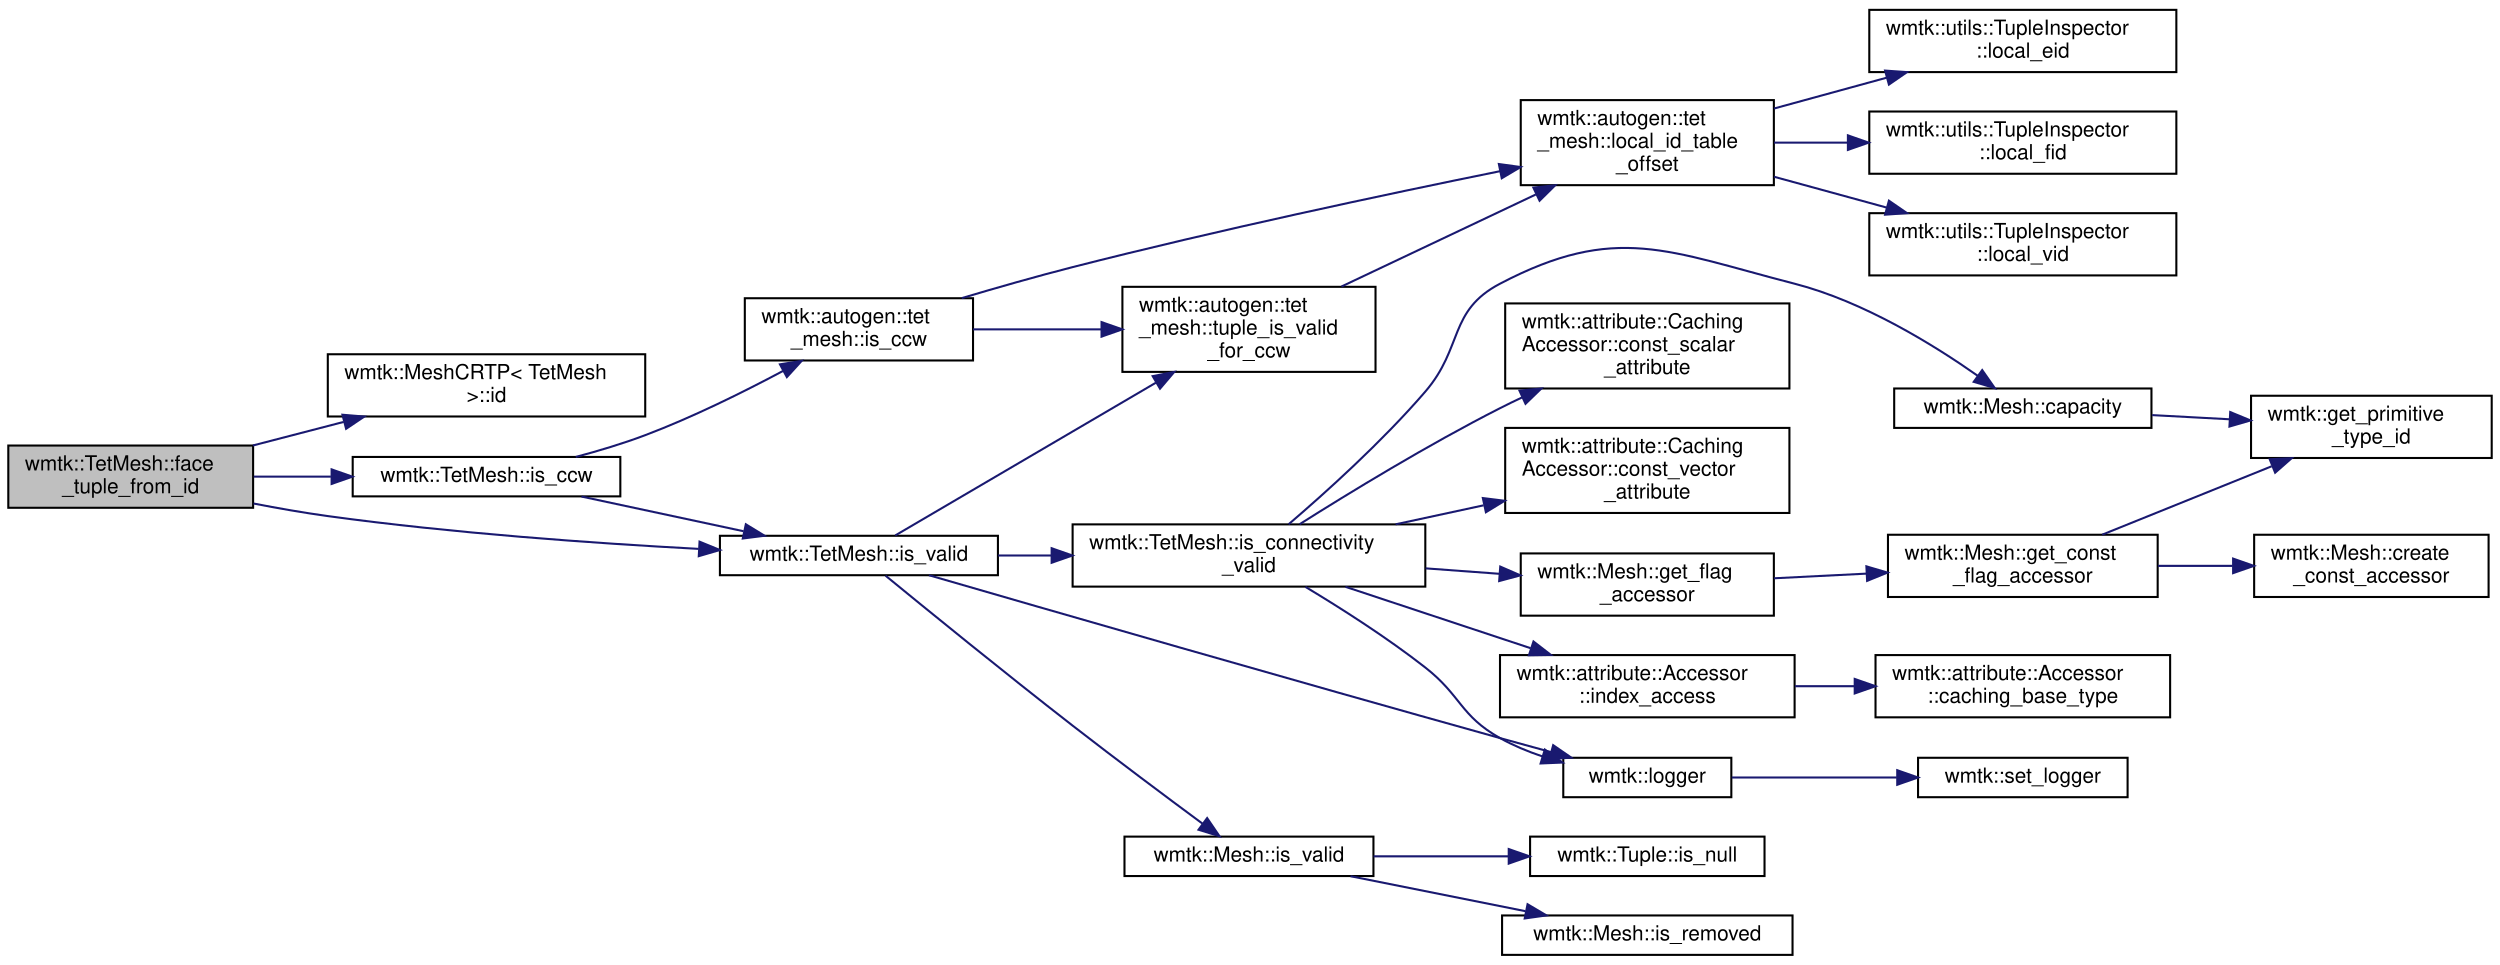
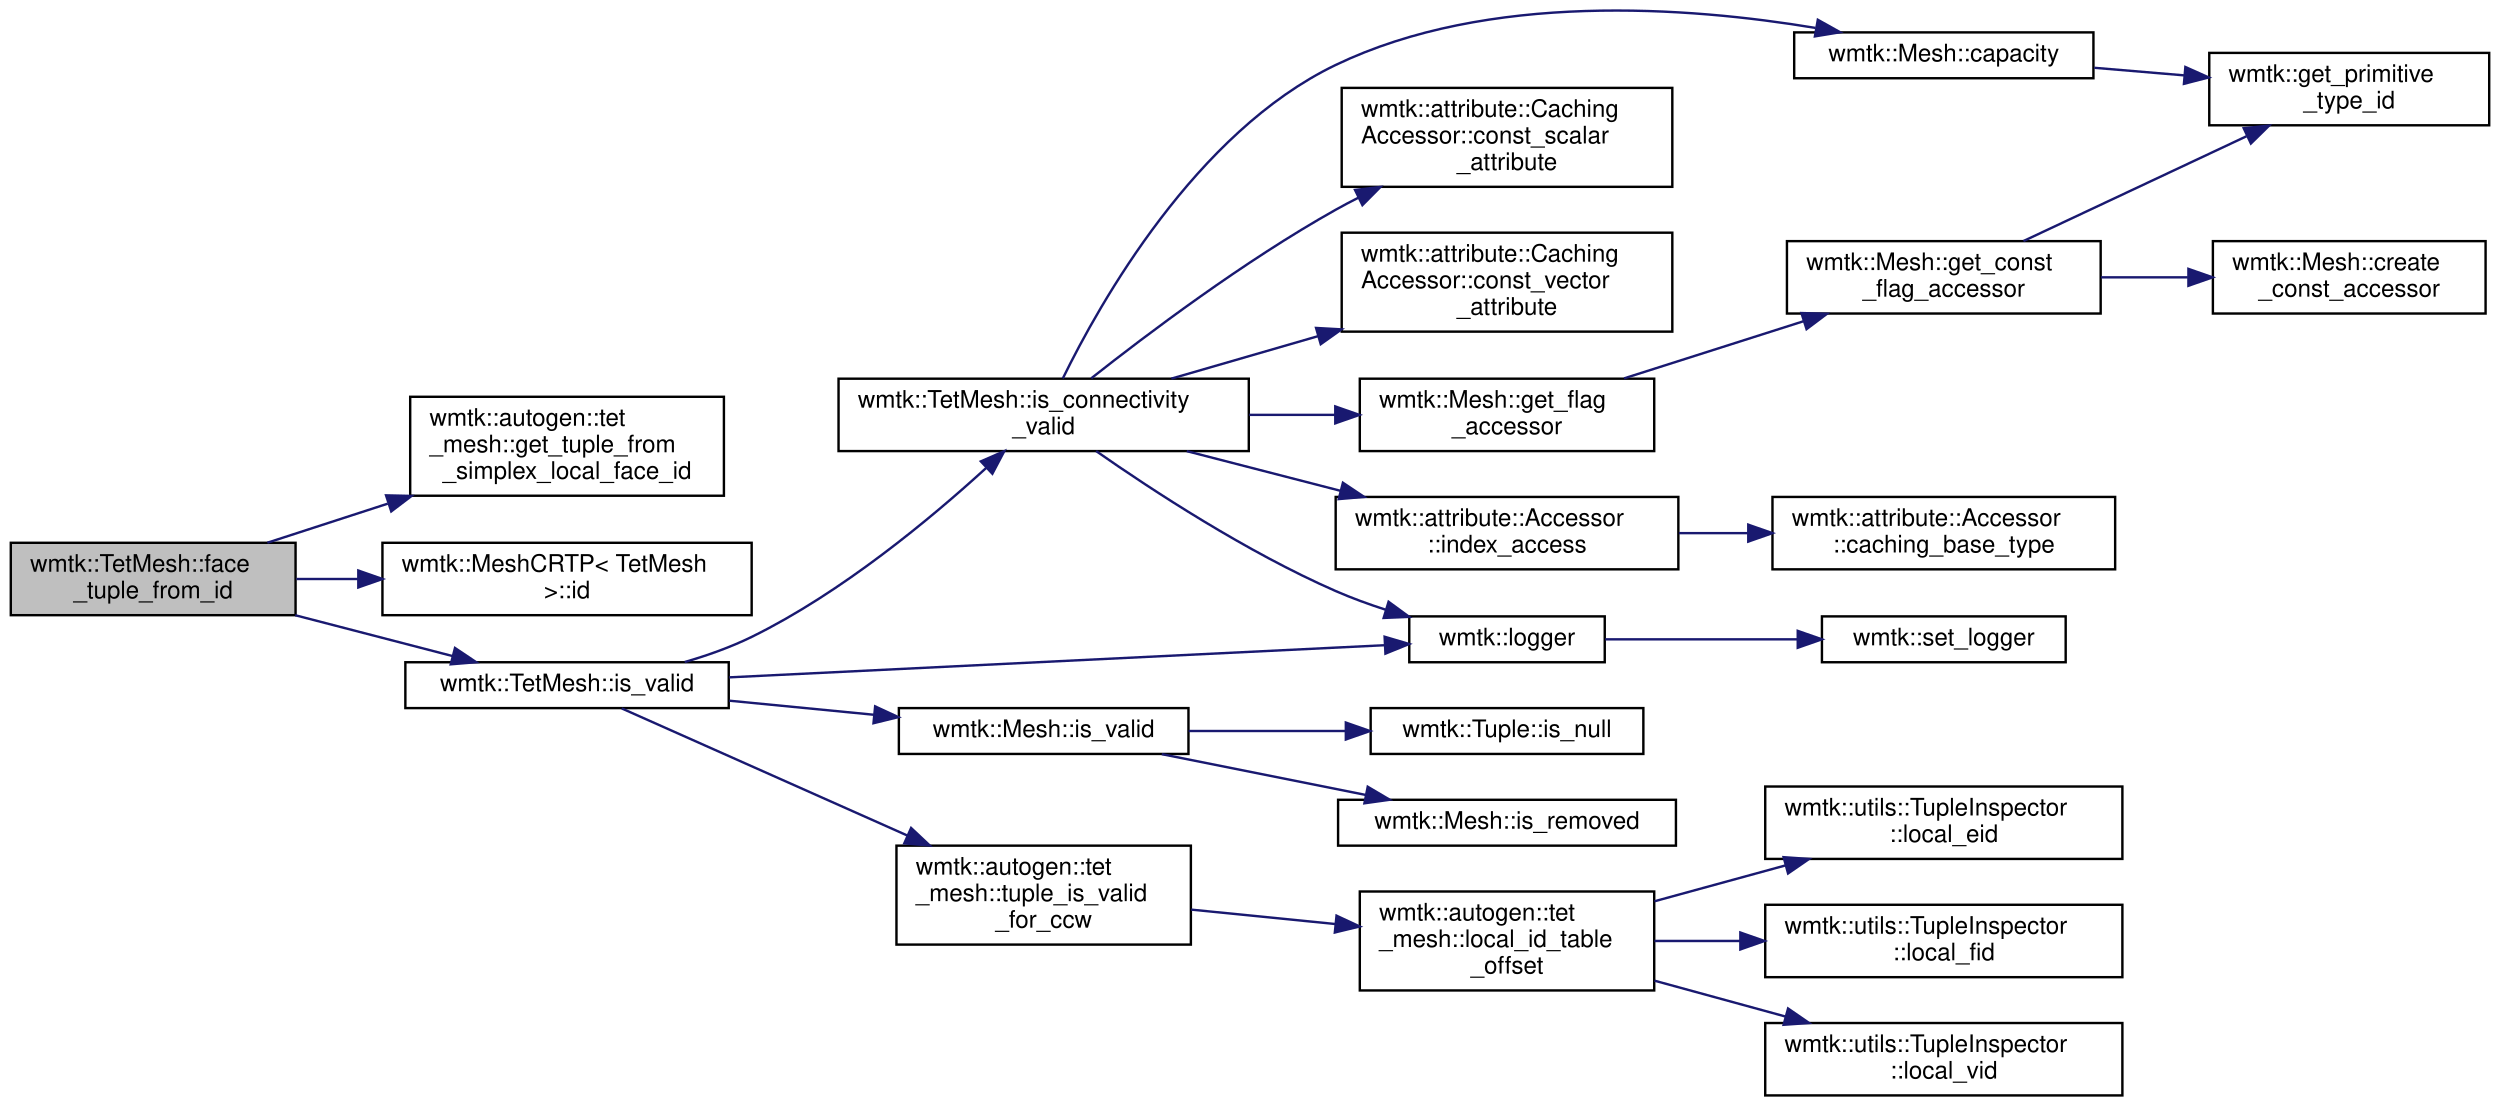
- <svg xmlns="http://www.w3.org/2000/svg" xmlns:xlink="http://www.w3.org/1999/xlink" width="1205pt" height="465pt" viewBox="0.00 0.00 1205.00 464.50">
-   <g id="graph0" class="graph" transform="scale(1 1) rotate(0) translate(4 460.5)">
+ <svg xmlns="http://www.w3.org/2000/svg" xmlns:xlink="http://www.w3.org/1999/xlink" width="1035pt" height="458pt" viewBox="0.00 0.00 1035.00 458.42">
+   <g id="graph0" class="graph" transform="scale(1 1) rotate(0) translate(4 454.42)">
    <g id="node1" class="node">
      <g id="a_node1">
        <a xlink:title=" ">
-           <polygon fill="#bfbfbf" stroke="black" points="0,-216 0,-246 118,-246 118,-216 0,-216" />
-           <text text-anchor="start" x="8" y="-234" font-family="Helvetica,sans-Serif" font-size="10.00">wmtk::TetMesh::face</text>
-           <text text-anchor="middle" x="59" y="-223" font-family="Helvetica,sans-Serif" font-size="10.00">_tuple_from_id</text>
+           <polygon fill="#bfbfbf" stroke="black" points="0,-199.5 0,-229.5 118,-229.5 118,-199.5 0,-199.5" />
+           <text text-anchor="start" x="8" y="-217.5" font-family="Helvetica,sans-Serif" font-size="10.00">wmtk::TetMesh::face</text>
+           <text text-anchor="middle" x="59" y="-206.5" font-family="Helvetica,sans-Serif" font-size="10.00">_tuple_from_id</text>
        </a>
      </g>
    </g>
    <g id="node2" class="node">
      <g id="a_node2">
-         <a xlink:href="classwmtk_1_1_mesh_c_r_t_p.html#a58243712dc3e0d258ad645e7b08870db" target="_top" xlink:title="return the global id of the Tuple of the given dimension">
-           <polygon fill="none" stroke="black" points="154,-260 154,-290 307,-290 307,-260 154,-260" />
-           <text text-anchor="start" x="162" y="-278" font-family="Helvetica,sans-Serif" font-size="10.00">wmtk::MeshCRTP&lt; TetMesh</text>
-           <text text-anchor="middle" x="230.5" y="-267" font-family="Helvetica,sans-Serif" font-size="10.00"> &gt;::id</text>
+         <a xlink:href="namespacewmtk_1_1autogen_1_1tet__mesh.html#a64fc7d3a4d78cb72a252766d82d635ff" target="_top" xlink:title=" ">
+           <polygon fill="none" stroke="black" points="165.5,-249 165.5,-290 295.5,-290 295.5,-249 165.5,-249" />
+           <text text-anchor="start" x="173.5" y="-278" font-family="Helvetica,sans-Serif" font-size="10.00">wmtk::autogen::tet</text>
+           <text text-anchor="start" x="173.5" y="-267" font-family="Helvetica,sans-Serif" font-size="10.00">_mesh::get_tuple_from</text>
+           <text text-anchor="middle" x="230.5" y="-256" font-family="Helvetica,sans-Serif" font-size="10.00">_simplex_local_face_id</text>
        </a>
      </g>
    </g>
    <g id="edge1" class="edge">
-       <path fill="none" stroke="midnightblue" d="M117.86,-246.02C131.96,-249.68 147.17,-253.63 161.69,-257.4" />
-       <polygon fill="midnightblue" stroke="midnightblue" points="161.06,-260.85 171.61,-259.97 162.82,-254.07 161.06,-260.85" />
+       <path fill="none" stroke="midnightblue" d="M106.32,-229.53C121.72,-234.53 139.27,-240.22 156.21,-245.72" />
+       <polygon fill="midnightblue" stroke="midnightblue" points="155.49,-249.16 166.08,-248.92 157.65,-242.51 155.49,-249.16" />
    </g>
    <g id="node3" class="node">
      <g id="a_node3">
-         <a xlink:href="classwmtk_1_1_tet_mesh.html#a9a30d64d4b874e9bb156e6c771e7f08c" target="_top" xlink:title="TODO this needs dimension?">
-           <polygon fill="none" stroke="black" points="166,-221.5 166,-240.5 295,-240.5 295,-221.5 166,-221.5" />
-           <text text-anchor="middle" x="230.5" y="-228.5" font-family="Helvetica,sans-Serif" font-size="10.00">wmtk::TetMesh::is_ccw</text>
+         <a xlink:href="classwmtk_1_1_mesh_c_r_t_p.html#a58243712dc3e0d258ad645e7b08870db" target="_top" xlink:title="return the global id of the Tuple of the given dimension">
+           <polygon fill="none" stroke="black" points="154,-199.5 154,-229.5 307,-229.5 307,-199.5 154,-199.5" />
+           <text text-anchor="start" x="162" y="-217.5" font-family="Helvetica,sans-Serif" font-size="10.00">wmtk::MeshCRTP&lt; TetMesh</text>
+           <text text-anchor="middle" x="230.5" y="-206.5" font-family="Helvetica,sans-Serif" font-size="10.00"> &gt;::id</text>
        </a>
      </g>
    </g>
    <g id="edge2" class="edge">
-       <path fill="none" stroke="midnightblue" d="M118.33,-231C130.3,-231 143.05,-231 155.49,-231" />
-       <polygon fill="midnightblue" stroke="midnightblue" points="155.84,-234.5 165.84,-231 155.84,-227.5 155.84,-234.5" />
+       <path fill="none" stroke="midnightblue" d="M118.33,-214.5C126.59,-214.5 135.22,-214.5 143.87,-214.5" />
+       <polygon fill="midnightblue" stroke="midnightblue" points="144,-218 154,-214.5 144,-211 144,-218" />
+     </g>
+     <g id="node4" class="node">
+       <g id="a_node4">
+         <a xlink:href="classwmtk_1_1_tet_mesh.html#af07828ce32b19a3d5fc8e1cb6f365029" target="_top" xlink:title="check validity of tuple including its hash">
+           <polygon fill="none" stroke="black" points="163.5,-161 163.5,-180 297.5,-180 297.5,-161 163.5,-161" />
+           <text text-anchor="middle" x="230.5" y="-168" font-family="Helvetica,sans-Serif" font-size="10.00">wmtk::TetMesh::is_valid</text>
+         </a>
+       </g>
+     </g>
+     <g id="edge3" class="edge">
+       <path fill="none" stroke="midnightblue" d="M117.86,-199.48C139.11,-193.96 162.87,-187.8 183,-182.57" />
+       <polygon fill="midnightblue" stroke="midnightblue" points="184.06,-185.91 192.86,-180.01 182.3,-179.14 184.06,-185.91" />
+     </g>
+     <g id="node5" class="node">
+       <g id="a_node5">
+         <a xlink:href="classwmtk_1_1_tet_mesh.html#ad4ba72346d616d38086be74705865e55" target="_top" xlink:title=" ">
+           <polygon fill="none" stroke="black" points="343,-267.5 343,-297.5 513,-297.5 513,-267.5 343,-267.5" />
+           <text text-anchor="start" x="351" y="-285.5" font-family="Helvetica,sans-Serif" font-size="10.00">wmtk::TetMesh::is_connectivity</text>
+           <text text-anchor="middle" x="428" y="-274.5" font-family="Helvetica,sans-Serif" font-size="10.00">_valid</text>
+         </a>
+       </g>
+     </g>
+     <g id="edge4" class="edge">
+       <path fill="none" stroke="midnightblue" d="M279.26,-180.09C288.7,-182.83 298.36,-186.26 307,-190.5 344.31,-208.82 381.37,-239.67 404.22,-260.55" />
+       <polygon fill="midnightblue" stroke="midnightblue" points="401.97,-263.24 411.69,-267.48 406.74,-258.11 401.97,-263.24" />
+     </g>
+     <g id="node15" class="node">
+       <g id="a_node15">
+         <a xlink:href="namespacewmtk.html#a6a35f11c12436093d26fdd8be6fecc06" target="_top" xlink:title="Retrieves the current logger.">
+           <polygon fill="none" stroke="black" points="579.5,-180 579.5,-199 660.5,-199 660.5,-180 579.5,-180" />
+           <text text-anchor="middle" x="620" y="-187" font-family="Helvetica,sans-Serif" font-size="10.00">wmtk::logger</text>
+         </a>
+       </g>
+     </g>
+     <g id="edge20" class="edge">
+       <path fill="none" stroke="midnightblue" d="M297.67,-173.74C374.67,-177.52 500.07,-183.67 569.24,-187.06" />
+       <polygon fill="midnightblue" stroke="midnightblue" points="569.28,-190.57 579.44,-187.56 569.62,-183.57 569.28,-190.57" />
+     </g>
+     <g id="node17" class="node">
+       <g id="a_node17">
+         <a xlink:href="classwmtk_1_1_mesh.html#a8cc8686f0688613806f43720b6db49e7" target="_top" xlink:title="check validity of tuple including its hash">
+           <polygon fill="none" stroke="black" points="368,-142 368,-161 488,-161 488,-142 368,-142" />
+           <text text-anchor="middle" x="428" y="-149" font-family="Helvetica,sans-Serif" font-size="10.00">wmtk::Mesh::is_valid</text>
+         </a>
+       </g>
+     </g>
+     <g id="edge17" class="edge">
+       <path fill="none" stroke="midnightblue" d="M297.69,-164.07C317.03,-162.19 338.21,-160.13 357.73,-158.23" />
+       <polygon fill="midnightblue" stroke="midnightblue" points="358.16,-161.71 367.77,-157.26 357.48,-154.74 358.16,-161.71" />
+     </g>
+     <g id="node20" class="node">
+       <g id="a_node20">
+         <a xlink:href="namespacewmtk_1_1autogen_1_1tet__mesh.html#a217b7c5c5312a716ad27c99abcfc0eb1" target="_top" xlink:title=" ">
+           <polygon fill="none" stroke="black" points="367,-63 367,-104 489,-104 489,-63 367,-63" />
+           <text text-anchor="start" x="375" y="-92" font-family="Helvetica,sans-Serif" font-size="10.00">wmtk::autogen::tet</text>
+           <text text-anchor="start" x="375" y="-81" font-family="Helvetica,sans-Serif" font-size="10.00">_mesh::tuple_is_valid</text>
+           <text text-anchor="middle" x="428" y="-70" font-family="Helvetica,sans-Serif" font-size="10.00">_for_ccw</text>
+         </a>
+       </g>
+     </g>
+     <g id="edge21" class="edge">
+       <path fill="none" stroke="midnightblue" d="M253.17,-160.86C281.52,-148.24 332.2,-125.69 371.56,-108.17" />
+       <polygon fill="midnightblue" stroke="midnightblue" points="373.07,-111.33 380.79,-104.07 370.23,-104.93 373.07,-111.33" />
+     </g>
+     <g id="node6" class="node">
+       <g id="a_node6">
+         <a xlink:href="classwmtk_1_1_mesh.html#a3e8ff83c4a5526a40d18bb9883c6c6c9" target="_top" xlink:title="read in the m_capacities return the upper bound for the number of entities of the given dimension">
+           <polygon fill="none" stroke="black" points="739,-422 739,-441 863,-441 863,-422 739,-422" />
+           <text text-anchor="middle" x="801" y="-429" font-family="Helvetica,sans-Serif" font-size="10.00">wmtk::Mesh::capacity</text>
+         </a>
+       </g>
+     </g>
+     <g id="edge5" class="edge">
+       <path fill="none" stroke="midnightblue" d="M435.94,-297.61C451.19,-328.79 490.97,-399.63 549,-427.5 612.17,-457.83 695,-451.64 747.87,-442.84" />
+       <polygon fill="midnightblue" stroke="midnightblue" points="748.79,-446.23 758.04,-441.06 747.58,-439.34 748.79,-446.23" />
+     </g>
+     <g id="node8" class="node">
+       <g id="a_node8">
+         <a xlink:href="classwmtk_1_1attribute_1_1_caching_accessor.html#a196b6b32e2495b971113d552be7f45d9" target="_top" xlink:title=" ">
+           <polygon fill="none" stroke="black" points="551.5,-377 551.5,-418 688.5,-418 688.5,-377 551.5,-377" />
+           <text text-anchor="start" x="559.5" y="-406" font-family="Helvetica,sans-Serif" font-size="10.00">wmtk::attribute::Caching</text>
+           <text text-anchor="start" x="559.5" y="-395" font-family="Helvetica,sans-Serif" font-size="10.00">Accessor::const_scalar</text>
+           <text text-anchor="middle" x="620" y="-384" font-family="Helvetica,sans-Serif" font-size="10.00">_attribute</text>
+         </a>
+       </g>
+     </g>
+     <g id="edge7" class="edge">
+       <path fill="none" stroke="midnightblue" d="M447.71,-297.65C470.64,-315.77 511.13,-346.29 549,-367.5 552.03,-369.2 555.18,-370.87 558.39,-372.49" />
+       <polygon fill="midnightblue" stroke="midnightblue" points="557.02,-375.71 567.55,-376.94 560.08,-369.42 557.02,-375.71" />
+     </g>
+     <g id="node9" class="node">
+       <g id="a_node9">
+         <a xlink:href="classwmtk_1_1attribute_1_1_caching_accessor.html#ab7a79d239fdc3d22fbc0c3a83a5c50bc" target="_top" xlink:title=" ">
+           <polygon fill="none" stroke="black" points="551.5,-317 551.5,-358 688.5,-358 688.5,-317 551.5,-317" />
+           <text text-anchor="start" x="559.5" y="-346" font-family="Helvetica,sans-Serif" font-size="10.00">wmtk::attribute::Caching</text>
+           <text text-anchor="start" x="559.5" y="-335" font-family="Helvetica,sans-Serif" font-size="10.00">Accessor::const_vector</text>
+           <text text-anchor="middle" x="620" y="-324" font-family="Helvetica,sans-Serif" font-size="10.00">_attribute</text>
+         </a>
+       </g>
+     </g>
+     <g id="edge8" class="edge">
+       <path fill="none" stroke="midnightblue" d="M480.92,-297.53C499.7,-302.97 521.33,-309.23 541.81,-315.16" />
+       <polygon fill="midnightblue" stroke="midnightblue" points="540.87,-318.53 551.44,-317.94 542.81,-311.8 540.87,-318.53" />
    </g>
    <g id="node10" class="node">
      <g id="a_node10">
-         <a xlink:href="classwmtk_1_1_tet_mesh.html#af07828ce32b19a3d5fc8e1cb6f365029" target="_top" xlink:title="check validity of tuple including its hash">
-           <polygon fill="none" stroke="black" points="343,-183.5 343,-202.5 477,-202.5 477,-183.5 343,-183.5" />
-           <text text-anchor="middle" x="410" y="-190.5" font-family="Helvetica,sans-Serif" font-size="10.00">wmtk::TetMesh::is_valid</text>
-         </a>
-       </g>
-     </g>
-     <g id="edge29" class="edge">
-       <path fill="none" stroke="midnightblue" d="M118.22,-218.05C130.02,-215.76 142.37,-213.6 154,-212 213.76,-203.77 281.93,-198.92 332.74,-196.19" />
-       <polygon fill="midnightblue" stroke="midnightblue" points="333.18,-199.67 342.98,-195.65 332.81,-192.68 333.18,-199.67" />
-     </g>
-     <g id="node4" class="node">
-       <g id="a_node4">
-         <a xlink:href="namespacewmtk_1_1autogen_1_1tet__mesh.html#a4243da89f13477619412eb6b6820fd7f" target="_top" xlink:title=" ">
-           <polygon fill="none" stroke="black" points="355,-287 355,-317 465,-317 465,-287 355,-287" />
-           <text text-anchor="start" x="363" y="-305" font-family="Helvetica,sans-Serif" font-size="10.00">wmtk::autogen::tet</text>
-           <text text-anchor="middle" x="410" y="-294" font-family="Helvetica,sans-Serif" font-size="10.00">_mesh::is_ccw</text>
-         </a>
-       </g>
-     </g>
-     <g id="edge3" class="edge">
-       <path fill="none" stroke="midnightblue" d="M273.52,-240.5C284.55,-243.44 296.35,-246.97 307,-251 329.76,-259.6 354.17,-271.7 373.41,-281.95" />
-       <polygon fill="midnightblue" stroke="midnightblue" points="371.94,-285.14 382.4,-286.81 375.27,-278.98 371.94,-285.14" />
-     </g>
-     <g id="edge10" class="edge">
-       <path fill="none" stroke="midnightblue" d="M276.29,-221.41C300.03,-216.33 329.38,-210.04 354.44,-204.68" />
-       <polygon fill="midnightblue" stroke="midnightblue" points="355.49,-208.04 364.53,-202.52 354.02,-201.19 355.49,-208.04" />
-     </g>
-     <g id="node5" class="node">
-       <g id="a_node5">
-         <a xlink:href="namespacewmtk_1_1autogen_1_1tet__mesh.html#ace6b80b1be9aec0d6a5ac5d144b40965" target="_top" xlink:title=" ">
-           <polygon fill="none" stroke="black" points="729,-371.5 729,-412.5 851,-412.5 851,-371.5 729,-371.5" />
-           <text text-anchor="start" x="737" y="-400.5" font-family="Helvetica,sans-Serif" font-size="10.00">wmtk::autogen::tet</text>
-           <text text-anchor="start" x="737" y="-389.5" font-family="Helvetica,sans-Serif" font-size="10.00">_mesh::local_id_table</text>
-           <text text-anchor="middle" x="790" y="-378.5" font-family="Helvetica,sans-Serif" font-size="10.00">_offset</text>
-         </a>
-       </g>
-     </g>
-     <g id="edge4" class="edge">
-       <path fill="none" stroke="midnightblue" d="M459.57,-317.06C476.42,-322.08 495.47,-327.52 513,-332 582.69,-349.8 663.14,-366.9 719.13,-378.26" />
-       <polygon fill="midnightblue" stroke="midnightblue" points="718.45,-381.69 728.95,-380.24 719.84,-374.83 718.45,-381.69" />
-     </g>
-     <g id="node9" class="node">
-       <g id="a_node9">
-         <a xlink:href="namespacewmtk_1_1autogen_1_1tet__mesh.html#a217b7c5c5312a716ad27c99abcfc0eb1" target="_top" xlink:title=" ">
-           <polygon fill="none" stroke="black" points="537,-281.5 537,-322.5 659,-322.5 659,-281.5 537,-281.5" />
-           <text text-anchor="start" x="545" y="-310.5" font-family="Helvetica,sans-Serif" font-size="10.00">wmtk::autogen::tet</text>
-           <text text-anchor="start" x="545" y="-299.5" font-family="Helvetica,sans-Serif" font-size="10.00">_mesh::tuple_is_valid</text>
-           <text text-anchor="middle" x="598" y="-288.5" font-family="Helvetica,sans-Serif" font-size="10.00">_for_ccw</text>
-         </a>
-       </g>
-     </g>
-     <g id="edge8" class="edge">
-       <path fill="none" stroke="midnightblue" d="M465.05,-302C484.32,-302 506.31,-302 526.74,-302" />
-       <polygon fill="midnightblue" stroke="midnightblue" points="526.94,-305.5 536.94,-302 526.94,-298.5 526.94,-305.5" />
-     </g>
-     <g id="node6" class="node">
-       <g id="a_node6">
-         <a xlink:href="classwmtk_1_1utils_1_1_tuple_inspector.html#a3a04acf16e0eff80ade8e0fb8753ac1b" target="_top" xlink:title=" ">
-           <polygon fill="none" stroke="black" points="897,-426 897,-456 1045,-456 1045,-426 897,-426" />
-           <text text-anchor="start" x="905" y="-444" font-family="Helvetica,sans-Serif" font-size="10.00">wmtk::utils::TupleInspector</text>
-           <text text-anchor="middle" x="971" y="-433" font-family="Helvetica,sans-Serif" font-size="10.00">::local_eid</text>
-         </a>
-       </g>
-     </g>
-     <g id="edge5" class="edge">
-       <path fill="none" stroke="midnightblue" d="M851.1,-408.45C868.58,-413.24 887.75,-418.48 905.49,-423.34" />
-       <polygon fill="midnightblue" stroke="midnightblue" points="904.61,-426.73 915.18,-425.99 906.46,-419.98 904.61,-426.73" />
+         <a xlink:href="classwmtk_1_1_mesh.html#ae0e8f71e9e17a90be9423117efcc4c81" target="_top" xlink:title=" ">
+           <polygon fill="none" stroke="black" points="559,-267.5 559,-297.5 681,-297.5 681,-267.5 559,-267.5" />
+           <text text-anchor="start" x="567" y="-285.5" font-family="Helvetica,sans-Serif" font-size="10.00">wmtk::Mesh::get_flag</text>
+           <text text-anchor="middle" x="620" y="-274.5" font-family="Helvetica,sans-Serif" font-size="10.00">_accessor</text>
+         </a>
+       </g>
+     </g>
+     <g id="edge9" class="edge">
+       <path fill="none" stroke="midnightblue" d="M513.17,-282.5C525.07,-282.5 537.2,-282.5 548.79,-282.5" />
+       <polygon fill="midnightblue" stroke="midnightblue" points="548.83,-286 558.83,-282.5 548.83,-279 548.83,-286" />
+     </g>
+     <g id="node13" class="node">
+       <g id="a_node13">
+         <a xlink:href="classwmtk_1_1attribute_1_1_accessor.html#a41f40a73a13789707c117bda177dfc83" target="_top" xlink:title=" ">
+           <polygon fill="none" stroke="black" points="549,-218.5 549,-248.5 691,-248.5 691,-218.5 549,-218.5" />
+           <text text-anchor="start" x="557" y="-236.5" font-family="Helvetica,sans-Serif" font-size="10.00">wmtk::attribute::Accessor</text>
+           <text text-anchor="middle" x="620" y="-225.5" font-family="Helvetica,sans-Serif" font-size="10.00">::index_access</text>
+         </a>
+       </g>
+     </g>
+     <g id="edge13" class="edge">
+       <path fill="none" stroke="midnightblue" d="M487.3,-267.47C507.45,-262.27 530.21,-256.4 551.06,-251.02" />
+       <polygon fill="midnightblue" stroke="midnightblue" points="552,-254.39 560.81,-248.51 550.26,-247.61 552,-254.39" />
+     </g>
+     <g id="edge15" class="edge">
+       <path fill="none" stroke="midnightblue" d="M449.74,-267.5C472.94,-251.29 512.14,-225.63 549,-209.5 555.61,-206.61 562.75,-204.01 569.85,-201.72" />
+       <polygon fill="midnightblue" stroke="midnightblue" points="570.92,-205.06 579.47,-198.8 568.88,-198.36 570.92,-205.06" />
    </g>
    <g id="node7" class="node">
      <g id="a_node7">
-         <a xlink:href="classwmtk_1_1utils_1_1_tuple_inspector.html#ae4f5c770f4a2f9440eef24448929432d" target="_top" xlink:title=" ">
-           <polygon fill="none" stroke="black" points="897,-377 897,-407 1045,-407 1045,-377 897,-377" />
-           <text text-anchor="start" x="905" y="-395" font-family="Helvetica,sans-Serif" font-size="10.00">wmtk::utils::TupleInspector</text>
-           <text text-anchor="middle" x="971" y="-384" font-family="Helvetica,sans-Serif" font-size="10.00">::local_fid</text>
+         <a xlink:href="namespacewmtk.html#a5cf45c152e856196bb734c6f48919a24" target="_top" xlink:title="Get a unique integer id corresponding to each primitive type.">
+           <polygon fill="none" stroke="black" points="911,-402.5 911,-432.5 1027,-432.5 1027,-402.5 911,-402.5" />
+           <text text-anchor="start" x="919" y="-420.5" font-family="Helvetica,sans-Serif" font-size="10.00">wmtk::get_primitive</text>
+           <text text-anchor="middle" x="969" y="-409.5" font-family="Helvetica,sans-Serif" font-size="10.00">_type_id</text>
        </a>
      </g>
    </g>
    <g id="edge6" class="edge">
-       <path fill="none" stroke="midnightblue" d="M851.1,-392C862.53,-392 874.67,-392 886.67,-392" />
-       <polygon fill="midnightblue" stroke="midnightblue" points="886.69,-395.5 896.69,-392 886.69,-388.5 886.69,-395.5" />
-     </g>
-     <g id="node8" class="node">
-       <g id="a_node8">
-         <a xlink:href="classwmtk_1_1utils_1_1_tuple_inspector.html#a92f5faa08a7f78424f5cd1ec79dcedbb" target="_top" xlink:title=" ">
-           <polygon fill="none" stroke="black" points="897,-328 897,-358 1045,-358 1045,-328 897,-328" />
-           <text text-anchor="start" x="905" y="-346" font-family="Helvetica,sans-Serif" font-size="10.00">wmtk::utils::TupleInspector</text>
-           <text text-anchor="middle" x="971" y="-335" font-family="Helvetica,sans-Serif" font-size="10.00">::local_vid</text>
-         </a>
-       </g>
-     </g>
-     <g id="edge7" class="edge">
-       <path fill="none" stroke="midnightblue" d="M851.1,-375.55C868.58,-370.76 887.75,-365.52 905.49,-360.66" />
-       <polygon fill="midnightblue" stroke="midnightblue" points="906.46,-364.02 915.18,-358.01 904.61,-357.27 906.46,-364.02" />
-     </g>
-     <g id="edge9" class="edge">
-       <path fill="none" stroke="midnightblue" d="M642.59,-322.65C670.47,-335.85 706.8,-353.06 736.3,-367.03" />
-       <polygon fill="midnightblue" stroke="midnightblue" points="735.08,-370.33 745.61,-371.45 738.07,-364 735.08,-370.33" />
-     </g>
-     <g id="edge28" class="edge">
-       <path fill="none" stroke="midnightblue" d="M427.51,-202.67C455.44,-219.05 512.93,-252.74 553.18,-276.32" />
-       <polygon fill="midnightblue" stroke="midnightblue" points="551.59,-279.45 561.99,-281.48 555.13,-273.41 551.59,-279.45" />
+       <path fill="none" stroke="midnightblue" d="M863.34,-426.33C875.46,-425.3 888.25,-424.23 900.56,-423.19" />
+       <polygon fill="midnightblue" stroke="midnightblue" points="901.09,-426.66 910.76,-422.33 900.5,-419.68 901.09,-426.66" />
    </g>
    <g id="node11" class="node">
      <g id="a_node11">
-         <a xlink:href="classwmtk_1_1_tet_mesh.html#ad4ba72346d616d38086be74705865e55" target="_top" xlink:title=" ">
-           <polygon fill="none" stroke="black" points="513,-178 513,-208 683,-208 683,-178 513,-178" />
-           <text text-anchor="start" x="521" y="-196" font-family="Helvetica,sans-Serif" font-size="10.00">wmtk::TetMesh::is_connectivity</text>
-           <text text-anchor="middle" x="598" y="-185" font-family="Helvetica,sans-Serif" font-size="10.00">_valid</text>
+         <a xlink:href="classwmtk_1_1_mesh.html#a6dbab927a2ee85f77a87f075fd5c1d94" target="_top" xlink:title=" ">
+           <polygon fill="none" stroke="black" points="736,-324.5 736,-354.5 866,-354.5 866,-324.5 736,-324.5" />
+           <text text-anchor="start" x="744" y="-342.5" font-family="Helvetica,sans-Serif" font-size="10.00">wmtk::Mesh::get_const</text>
+           <text text-anchor="middle" x="801" y="-331.5" font-family="Helvetica,sans-Serif" font-size="10.00">_flag_accessor</text>
+         </a>
+       </g>
+     </g>
+     <g id="edge10" class="edge">
+       <path fill="none" stroke="midnightblue" d="M668.5,-297.63C691.35,-304.9 718.92,-313.68 742.9,-321.32" />
+       <polygon fill="midnightblue" stroke="midnightblue" points="742,-324.7 752.59,-324.4 744.12,-318.03 742,-324.7" />
+     </g>
+     <g id="edge12" class="edge">
+       <path fill="none" stroke="midnightblue" d="M834.01,-354.54C860.33,-366.91 897.83,-384.53 926.47,-397.98" />
+       <polygon fill="midnightblue" stroke="midnightblue" points="925.27,-401.29 935.81,-402.37 928.25,-394.95 925.27,-401.29" />
+     </g>
+     <g id="node12" class="node">
+       <g id="a_node12">
+         <a xlink:href="classwmtk_1_1_mesh.html#a4a20dcdac339e7a4f6f8a6570114cbe6" target="_top" xlink:title=" ">
+           <polygon fill="none" stroke="black" points="912.5,-324.5 912.5,-354.5 1025.5,-354.5 1025.5,-324.5 912.5,-324.5" />
+           <text text-anchor="start" x="920.5" y="-342.5" font-family="Helvetica,sans-Serif" font-size="10.00">wmtk::Mesh::create</text>
+           <text text-anchor="middle" x="969" y="-331.5" font-family="Helvetica,sans-Serif" font-size="10.00">_const_accessor</text>
        </a>
      </g>
    </g>
    <g id="edge11" class="edge">
-       <path fill="none" stroke="midnightblue" d="M477.1,-193C485.43,-193 494.08,-193 502.74,-193" />
-       <polygon fill="midnightblue" stroke="midnightblue" points="502.89,-196.5 512.89,-193 502.89,-189.5 502.89,-196.5" />
+       <path fill="none" stroke="midnightblue" d="M866.18,-339.5C877.96,-339.5 890.28,-339.5 902.12,-339.5" />
+       <polygon fill="midnightblue" stroke="midnightblue" points="902.36,-343 912.36,-339.5 902.36,-336 902.36,-343" />
+     </g>
+     <g id="node14" class="node">
+       <g id="a_node14">
+         <a xlink:href="classwmtk_1_1attribute_1_1_accessor.html#a9c7d323f50911892c8ea738f97d041d4" target="_top" xlink:title=" ">
+           <polygon fill="none" stroke="black" points="730,-218.5 730,-248.5 872,-248.5 872,-218.5 730,-218.5" />
+           <text text-anchor="start" x="738" y="-236.5" font-family="Helvetica,sans-Serif" font-size="10.00">wmtk::attribute::Accessor</text>
+           <text text-anchor="middle" x="801" y="-225.5" font-family="Helvetica,sans-Serif" font-size="10.00">::caching_base_type</text>
+         </a>
+       </g>
+     </g>
+     <g id="edge14" class="edge">
+       <path fill="none" stroke="midnightblue" d="M691.23,-233.5C700.58,-233.5 710.23,-233.5 719.73,-233.5" />
+       <polygon fill="midnightblue" stroke="midnightblue" points="719.97,-237 729.97,-233.5 719.97,-230 719.97,-237" />
+     </g>
+     <g id="node16" class="node">
+       <g id="a_node16">
+         <a xlink:href="namespacewmtk.html#a3daa7951a5f8b78cf4600dc047fcc180" target="_top" xlink:title="Setup a logger object to be used by WildmeshToolkit.">
+           <polygon fill="none" stroke="black" points="750.5,-180 750.5,-199 851.5,-199 851.5,-180 750.5,-180" />
+           <text text-anchor="middle" x="801" y="-187" font-family="Helvetica,sans-Serif" font-size="10.00">wmtk::set_logger</text>
+         </a>
+       </g>
+     </g>
+     <g id="edge16" class="edge">
+       <path fill="none" stroke="midnightblue" d="M660.73,-189.5C684.09,-189.5 714.1,-189.5 740.27,-189.5" />
+       <polygon fill="midnightblue" stroke="midnightblue" points="740.47,-193 750.47,-189.5 740.47,-186 740.47,-193" />
+     </g>
+     <g id="node18" class="node">
+       <g id="a_node18">
+         <a xlink:href="classwmtk_1_1_tuple.html#a0023f575be92cd5ceeeaaaa3762ea06d" target="_top" xlink:title="Checks if a tuple is &quot;null&quot;. This merely implies the global index is -1.">
+           <polygon fill="none" stroke="black" points="563.5,-142 563.5,-161 676.5,-161 676.5,-142 563.5,-142" />
+           <text text-anchor="middle" x="620" y="-149" font-family="Helvetica,sans-Serif" font-size="10.00">wmtk::Tuple::is_null</text>
+         </a>
+       </g>
+     </g>
+     <g id="edge18" class="edge">
+       <path fill="none" stroke="midnightblue" d="M488.08,-151.5C508.67,-151.5 531.91,-151.5 553.03,-151.5" />
+       <polygon fill="midnightblue" stroke="midnightblue" points="553.21,-155 563.21,-151.5 553.21,-148 553.21,-155" />
+     </g>
+     <g id="node19" class="node">
+       <g id="a_node19">
+         <a xlink:href="classwmtk_1_1_mesh.html#ade176d345902d97af8c5da04aa3a095b" target="_top" xlink:title=" ">
+           <polygon fill="none" stroke="black" points="550,-104 550,-123 690,-123 690,-104 550,-104" />
+           <text text-anchor="middle" x="620" y="-111" font-family="Helvetica,sans-Serif" font-size="10.00">wmtk::Mesh::is_removed</text>
+         </a>
+       </g>
+     </g>
+     <g id="edge19" class="edge">
+       <path fill="none" stroke="midnightblue" d="M476.95,-141.91C502.58,-136.78 534.34,-130.43 561.32,-125.04" />
+       <polygon fill="midnightblue" stroke="midnightblue" points="562.28,-128.41 571.4,-123.02 560.91,-121.55 562.28,-128.41" />
    </g>
    <g id="node21" class="node">
      <g id="a_node21">
-         <a xlink:href="namespacewmtk.html#a6a35f11c12436093d26fdd8be6fecc06" target="_top" xlink:title="Retrieves the current logger.">
-           <polygon fill="none" stroke="black" points="749.5,-76.5 749.5,-95.5 830.5,-95.5 830.5,-76.5 749.5,-76.5" />
-           <text text-anchor="middle" x="790" y="-83.5" font-family="Helvetica,sans-Serif" font-size="10.00">wmtk::logger</text>
-         </a>
-       </g>
-     </g>
-     <g id="edge27" class="edge">
-       <path fill="none" stroke="midnightblue" d="M443.78,-183.48C500.02,-167.18 618.55,-132.98 719,-105 726.93,-102.79 735.38,-100.47 743.57,-98.24" />
-       <polygon fill="midnightblue" stroke="midnightblue" points="744.63,-101.58 753.36,-95.57 742.8,-94.82 744.63,-101.58" />
+         <a xlink:href="namespacewmtk_1_1autogen_1_1tet__mesh.html#ace6b80b1be9aec0d6a5ac5d144b40965" target="_top" xlink:title=" ">
+           <polygon fill="none" stroke="black" points="559,-44 559,-85 681,-85 681,-44 559,-44" />
+           <text text-anchor="start" x="567" y="-73" font-family="Helvetica,sans-Serif" font-size="10.00">wmtk::autogen::tet</text>
+           <text text-anchor="start" x="567" y="-62" font-family="Helvetica,sans-Serif" font-size="10.00">_mesh::local_id_table</text>
+           <text text-anchor="middle" x="620" y="-51" font-family="Helvetica,sans-Serif" font-size="10.00">_offset</text>
+         </a>
+       </g>
+     </g>
+     <g id="edge22" class="edge">
+       <path fill="none" stroke="midnightblue" d="M489.12,-77.49C508.1,-75.59 529.23,-73.48 548.85,-71.52" />
+       <polygon fill="midnightblue" stroke="midnightblue" points="549.35,-74.98 558.95,-70.51 548.65,-68.02 549.35,-74.98" />
+     </g>
+     <g id="node22" class="node">
+       <g id="a_node22">
+         <a xlink:href="classwmtk_1_1utils_1_1_tuple_inspector.html#a3a04acf16e0eff80ade8e0fb8753ac1b" target="_top" xlink:title=" ">
+           <polygon fill="none" stroke="black" points="727,-98.5 727,-128.5 875,-128.5 875,-98.5 727,-98.5" />
+           <text text-anchor="start" x="735" y="-116.5" font-family="Helvetica,sans-Serif" font-size="10.00">wmtk::utils::TupleInspector</text>
+           <text text-anchor="middle" x="801" y="-105.5" font-family="Helvetica,sans-Serif" font-size="10.00">::local_eid</text>
+         </a>
+       </g>
+     </g>
+     <g id="edge23" class="edge">
+       <path fill="none" stroke="midnightblue" d="M681.1,-80.95C698.58,-85.74 717.75,-90.98 735.49,-95.84" />
+       <polygon fill="midnightblue" stroke="midnightblue" points="734.61,-99.23 745.18,-98.49 736.46,-92.48 734.61,-99.23" />
    </g>
    <g id="node23" class="node">
      <g id="a_node23">
-         <a xlink:href="classwmtk_1_1_mesh.html#a8cc8686f0688613806f43720b6db49e7" target="_top" xlink:title="check validity of tuple including its hash">
-           <polygon fill="none" stroke="black" points="538,-38.5 538,-57.5 658,-57.5 658,-38.5 538,-38.5" />
-           <text text-anchor="middle" x="598" y="-45.5" font-family="Helvetica,sans-Serif" font-size="10.00">wmtk::Mesh::is_valid</text>
+         <a xlink:href="classwmtk_1_1utils_1_1_tuple_inspector.html#ae4f5c770f4a2f9440eef24448929432d" target="_top" xlink:title=" ">
+           <polygon fill="none" stroke="black" points="727,-49.5 727,-79.5 875,-79.5 875,-49.5 727,-49.5" />
+           <text text-anchor="start" x="735" y="-67.5" font-family="Helvetica,sans-Serif" font-size="10.00">wmtk::utils::TupleInspector</text>
+           <text text-anchor="middle" x="801" y="-56.5" font-family="Helvetica,sans-Serif" font-size="10.00">::local_fid</text>
        </a>
      </g>
    </g>
    <g id="edge24" class="edge">
-       <path fill="none" stroke="midnightblue" d="M422.83,-183.27C441.73,-167.79 479.98,-136.64 513,-111 534.09,-94.62 558.54,-76.36 575.61,-63.74" />
-       <polygon fill="midnightblue" stroke="midnightblue" points="577.84,-66.44 583.8,-57.69 573.68,-60.81 577.84,-66.44" />
-     </g>
-     <g id="node12" class="node">
-       <g id="a_node12">
-         <a xlink:href="classwmtk_1_1_mesh.html#a3e8ff83c4a5526a40d18bb9883c6c6c9" target="_top" xlink:title="read in the m_capacities return the upper bound for the number of entities of the given dimension">
-           <polygon fill="none" stroke="black" points="909,-254.5 909,-273.5 1033,-273.5 1033,-254.5 909,-254.5" />
-           <text text-anchor="middle" x="971" y="-261.5" font-family="Helvetica,sans-Serif" font-size="10.00">wmtk::Mesh::capacity</text>
-         </a>
-       </g>
-     </g>
-     <g id="edge12" class="edge">
-       <path fill="none" stroke="midnightblue" d="M617.1,-208.04C634.86,-223.24 662.23,-247.88 683,-272 701.34,-293.3 694.1,-310.95 719,-324 774.9,-353.29 799.88,-339.71 861,-324 894.32,-315.44 928.36,-294.31 949.34,-279.56" />
-       <polygon fill="midnightblue" stroke="midnightblue" points="951.42,-282.38 957.49,-273.69 947.33,-276.7 951.42,-282.38" />
-     </g>
-     <g id="node14" class="node">
-       <g id="a_node14">
-         <a xlink:href="classwmtk_1_1attribute_1_1_caching_accessor.html#a196b6b32e2495b971113d552be7f45d9" target="_top" xlink:title=" ">
-           <polygon fill="none" stroke="black" points="721.5,-273.5 721.5,-314.5 858.5,-314.5 858.5,-273.5 721.5,-273.5" />
-           <text text-anchor="start" x="729.5" y="-302.5" font-family="Helvetica,sans-Serif" font-size="10.00">wmtk::attribute::Caching</text>
-           <text text-anchor="start" x="729.5" y="-291.5" font-family="Helvetica,sans-Serif" font-size="10.00">Accessor::const_scalar</text>
-           <text text-anchor="middle" x="790" y="-280.5" font-family="Helvetica,sans-Serif" font-size="10.00">_attribute</text>
-         </a>
-       </g>
-     </g>
-     <g id="edge14" class="edge">
-       <path fill="none" stroke="midnightblue" d="M622.4,-208.07C646.22,-223.12 684.46,-246.47 719,-264 722.48,-265.77 726.09,-267.53 729.75,-269.25" />
-       <polygon fill="midnightblue" stroke="midnightblue" points="728.38,-272.47 738.92,-273.48 731.3,-266.11 728.38,-272.47" />
-     </g>
-     <g id="node15" class="node">
-       <g id="a_node15">
-         <a xlink:href="classwmtk_1_1attribute_1_1_caching_accessor.html#ab7a79d239fdc3d22fbc0c3a83a5c50bc" target="_top" xlink:title=" ">
-           <polygon fill="none" stroke="black" points="721.5,-213.5 721.5,-254.5 858.5,-254.5 858.5,-213.5 721.5,-213.5" />
-           <text text-anchor="start" x="729.5" y="-242.5" font-family="Helvetica,sans-Serif" font-size="10.00">wmtk::attribute::Caching</text>
-           <text text-anchor="start" x="729.5" y="-231.5" font-family="Helvetica,sans-Serif" font-size="10.00">Accessor::const_vector</text>
-           <text text-anchor="middle" x="790" y="-220.5" font-family="Helvetica,sans-Serif" font-size="10.00">_attribute</text>
-         </a>
-       </g>
-     </g>
-     <g id="edge15" class="edge">
-       <path fill="none" stroke="midnightblue" d="M668.67,-208.03C682.48,-211.01 697.05,-214.16 711.11,-217.19" />
-       <polygon fill="midnightblue" stroke="midnightblue" points="710.73,-220.69 721.24,-219.38 712.2,-213.85 710.73,-220.69" />
-     </g>
-     <g id="node16" class="node">
-       <g id="a_node16">
-         <a xlink:href="classwmtk_1_1_mesh.html#ae0e8f71e9e17a90be9423117efcc4c81" target="_top" xlink:title=" ">
-           <polygon fill="none" stroke="black" points="729,-164 729,-194 851,-194 851,-164 729,-164" />
-           <text text-anchor="start" x="737" y="-182" font-family="Helvetica,sans-Serif" font-size="10.00">wmtk::Mesh::get_flag</text>
-           <text text-anchor="middle" x="790" y="-171" font-family="Helvetica,sans-Serif" font-size="10.00">_accessor</text>
-         </a>
-       </g>
-     </g>
-     <g id="edge16" class="edge">
-       <path fill="none" stroke="midnightblue" d="M683.17,-186.8C695.07,-185.92 707.2,-185.03 718.79,-184.17" />
-       <polygon fill="midnightblue" stroke="midnightblue" points="719.12,-187.66 728.83,-183.43 718.6,-180.68 719.12,-187.66" />
-     </g>
-     <g id="node19" class="node">
-       <g id="a_node19">
-         <a xlink:href="classwmtk_1_1attribute_1_1_accessor.html#a41f40a73a13789707c117bda177dfc83" target="_top" xlink:title=" ">
-           <polygon fill="none" stroke="black" points="719,-115 719,-145 861,-145 861,-115 719,-115" />
-           <text text-anchor="start" x="727" y="-133" font-family="Helvetica,sans-Serif" font-size="10.00">wmtk::attribute::Accessor</text>
-           <text text-anchor="middle" x="790" y="-122" font-family="Helvetica,sans-Serif" font-size="10.00">::index_access</text>
-         </a>
-       </g>
-     </g>
-     <g id="edge20" class="edge">
-       <path fill="none" stroke="midnightblue" d="M644.51,-177.91C671.32,-169.02 705.43,-157.71 733.77,-148.31" />
-       <polygon fill="midnightblue" stroke="midnightblue" points="735.14,-151.55 743.53,-145.08 732.94,-144.9 735.14,-151.55" />
-     </g>
-     <g id="edge22" class="edge">
-       <path fill="none" stroke="midnightblue" d="M625.21,-177.88C642.22,-167.65 664.57,-153.43 683,-139 700.33,-125.44 699.8,-115.76 719,-105 725.34,-101.44 732.39,-98.53 739.49,-96.14" />
-       <polygon fill="midnightblue" stroke="midnightblue" points="740.61,-99.46 749.16,-93.2 738.57,-92.76 740.61,-99.46" />
-     </g>
-     <g id="node13" class="node">
-       <g id="a_node13">
-         <a xlink:href="namespacewmtk.html#a5cf45c152e856196bb734c6f48919a24" target="_top" xlink:title="Get a unique integer id corresponding to each primitive type.">
-           <polygon fill="none" stroke="black" points="1081,-240 1081,-270 1197,-270 1197,-240 1081,-240" />
-           <text text-anchor="start" x="1089" y="-258" font-family="Helvetica,sans-Serif" font-size="10.00">wmtk::get_primitive</text>
-           <text text-anchor="middle" x="1139" y="-247" font-family="Helvetica,sans-Serif" font-size="10.00">_type_id</text>
-         </a>
-       </g>
-     </g>
-     <g id="edge13" class="edge">
-       <path fill="none" stroke="midnightblue" d="M1033.34,-260.67C1045.46,-260.02 1058.25,-259.32 1070.56,-258.66" />
-       <polygon fill="midnightblue" stroke="midnightblue" points="1070.97,-262.14 1080.76,-258.1 1070.59,-255.15 1070.97,-262.14" />
-     </g>
-     <g id="node17" class="node">
-       <g id="a_node17">
-         <a xlink:href="classwmtk_1_1_mesh.html#a6dbab927a2ee85f77a87f075fd5c1d94" target="_top" xlink:title=" ">
-           <polygon fill="none" stroke="black" points="906,-173 906,-203 1036,-203 1036,-173 906,-173" />
-           <text text-anchor="start" x="914" y="-191" font-family="Helvetica,sans-Serif" font-size="10.00">wmtk::Mesh::get_const</text>
-           <text text-anchor="middle" x="971" y="-180" font-family="Helvetica,sans-Serif" font-size="10.00">_flag_accessor</text>
-         </a>
-       </g>
-     </g>
-     <g id="edge17" class="edge">
-       <path fill="none" stroke="midnightblue" d="M851.1,-182.02C865.38,-182.74 880.78,-183.51 895.61,-184.26" />
-       <polygon fill="midnightblue" stroke="midnightblue" points="895.6,-187.76 905.76,-184.77 895.95,-180.77 895.6,-187.76" />
-     </g>
-     <g id="edge19" class="edge">
-       <path fill="none" stroke="midnightblue" d="M1009.25,-203.04C1033.41,-212.79 1065.09,-225.57 1090.97,-236.02" />
-       <polygon fill="midnightblue" stroke="midnightblue" points="1090,-239.4 1100.58,-239.9 1092.62,-232.91 1090,-239.4" />
-     </g>
-     <g id="node18" class="node">
-       <g id="a_node18">
-         <a xlink:href="classwmtk_1_1_mesh.html#a4a20dcdac339e7a4f6f8a6570114cbe6" target="_top" xlink:title=" ">
-           <polygon fill="none" stroke="black" points="1082.5,-173 1082.5,-203 1195.5,-203 1195.5,-173 1082.5,-173" />
-           <text text-anchor="start" x="1090.5" y="-191" font-family="Helvetica,sans-Serif" font-size="10.00">wmtk::Mesh::create</text>
-           <text text-anchor="middle" x="1139" y="-180" font-family="Helvetica,sans-Serif" font-size="10.00">_const_accessor</text>
-         </a>
-       </g>
-     </g>
-     <g id="edge18" class="edge">
-       <path fill="none" stroke="midnightblue" d="M1036.18,-188C1047.96,-188 1060.28,-188 1072.12,-188" />
-       <polygon fill="midnightblue" stroke="midnightblue" points="1072.36,-191.5 1082.36,-188 1072.36,-184.5 1072.36,-191.5" />
-     </g>
-     <g id="node20" class="node">
-       <g id="a_node20">
-         <a xlink:href="classwmtk_1_1attribute_1_1_accessor.html#a9c7d323f50911892c8ea738f97d041d4" target="_top" xlink:title=" ">
-           <polygon fill="none" stroke="black" points="900,-115 900,-145 1042,-145 1042,-115 900,-115" />
-           <text text-anchor="start" x="908" y="-133" font-family="Helvetica,sans-Serif" font-size="10.00">wmtk::attribute::Accessor</text>
-           <text text-anchor="middle" x="971" y="-122" font-family="Helvetica,sans-Serif" font-size="10.00">::caching_base_type</text>
-         </a>
-       </g>
-     </g>
-     <g id="edge21" class="edge">
-       <path fill="none" stroke="midnightblue" d="M861.23,-130C870.58,-130 880.23,-130 889.73,-130" />
-       <polygon fill="midnightblue" stroke="midnightblue" points="889.97,-133.5 899.97,-130 889.97,-126.5 889.97,-133.5" />
-     </g>
-     <g id="node22" class="node">
-       <g id="a_node22">
-         <a xlink:href="namespacewmtk.html#a3daa7951a5f8b78cf4600dc047fcc180" target="_top" xlink:title="Setup a logger object to be used by WildmeshToolkit.">
-           <polygon fill="none" stroke="black" points="920.5,-76.5 920.5,-95.5 1021.5,-95.5 1021.5,-76.5 920.5,-76.5" />
-           <text text-anchor="middle" x="971" y="-83.5" font-family="Helvetica,sans-Serif" font-size="10.00">wmtk::set_logger</text>
-         </a>
-       </g>
-     </g>
-     <g id="edge23" class="edge">
-       <path fill="none" stroke="midnightblue" d="M830.73,-86C854.09,-86 884.1,-86 910.27,-86" />
-       <polygon fill="midnightblue" stroke="midnightblue" points="910.47,-89.5 920.47,-86 910.47,-82.5 910.47,-89.5" />
+       <path fill="none" stroke="midnightblue" d="M681.1,-64.5C692.53,-64.5 704.67,-64.5 716.67,-64.5" />
+       <polygon fill="midnightblue" stroke="midnightblue" points="716.69,-68 726.69,-64.5 716.69,-61 716.69,-68" />
    </g>
    <g id="node24" class="node">
      <g id="a_node24">
-         <a xlink:href="classwmtk_1_1_tuple.html#a0023f575be92cd5ceeeaaaa3762ea06d" target="_top" xlink:title="Checks if a tuple is &quot;null&quot;. This merely implies the global index is -1.">
-           <polygon fill="none" stroke="black" points="733.5,-38.5 733.5,-57.5 846.5,-57.5 846.5,-38.5 733.5,-38.5" />
-           <text text-anchor="middle" x="790" y="-45.5" font-family="Helvetica,sans-Serif" font-size="10.00">wmtk::Tuple::is_null</text>
+         <a xlink:href="classwmtk_1_1utils_1_1_tuple_inspector.html#a92f5faa08a7f78424f5cd1ec79dcedbb" target="_top" xlink:title=" ">
+           <polygon fill="none" stroke="black" points="727,-0.5 727,-30.5 875,-30.5 875,-0.5 727,-0.5" />
+           <text text-anchor="start" x="735" y="-18.5" font-family="Helvetica,sans-Serif" font-size="10.00">wmtk::utils::TupleInspector</text>
+           <text text-anchor="middle" x="801" y="-7.5" font-family="Helvetica,sans-Serif" font-size="10.00">::local_vid</text>
        </a>
      </g>
    </g>
    <g id="edge25" class="edge">
-       <path fill="none" stroke="midnightblue" d="M658.08,-48C678.67,-48 701.91,-48 723.03,-48" />
-       <polygon fill="midnightblue" stroke="midnightblue" points="723.21,-51.5 733.21,-48 723.21,-44.5 723.21,-51.5" />
-     </g>
-     <g id="node25" class="node">
-       <g id="a_node25">
-         <a xlink:href="classwmtk_1_1_mesh.html#ade176d345902d97af8c5da04aa3a095b" target="_top" xlink:title=" ">
-           <polygon fill="none" stroke="black" points="720,-0.5 720,-19.5 860,-19.5 860,-0.5 720,-0.5" />
-           <text text-anchor="middle" x="790" y="-7.5" font-family="Helvetica,sans-Serif" font-size="10.00">wmtk::Mesh::is_removed</text>
-         </a>
-       </g>
-     </g>
-     <g id="edge26" class="edge">
-       <path fill="none" stroke="midnightblue" d="M646.95,-38.41C672.58,-33.28 704.34,-26.93 731.32,-21.54" />
-       <polygon fill="midnightblue" stroke="midnightblue" points="732.28,-24.91 741.4,-19.52 730.91,-18.05 732.28,-24.91" />
+       <path fill="none" stroke="midnightblue" d="M681.1,-48.05C698.58,-43.26 717.75,-38.02 735.49,-33.16" />
+       <polygon fill="midnightblue" stroke="midnightblue" points="736.46,-36.52 745.18,-30.51 734.61,-29.77 736.46,-36.52" />
    </g>
  </g>
</svg>
